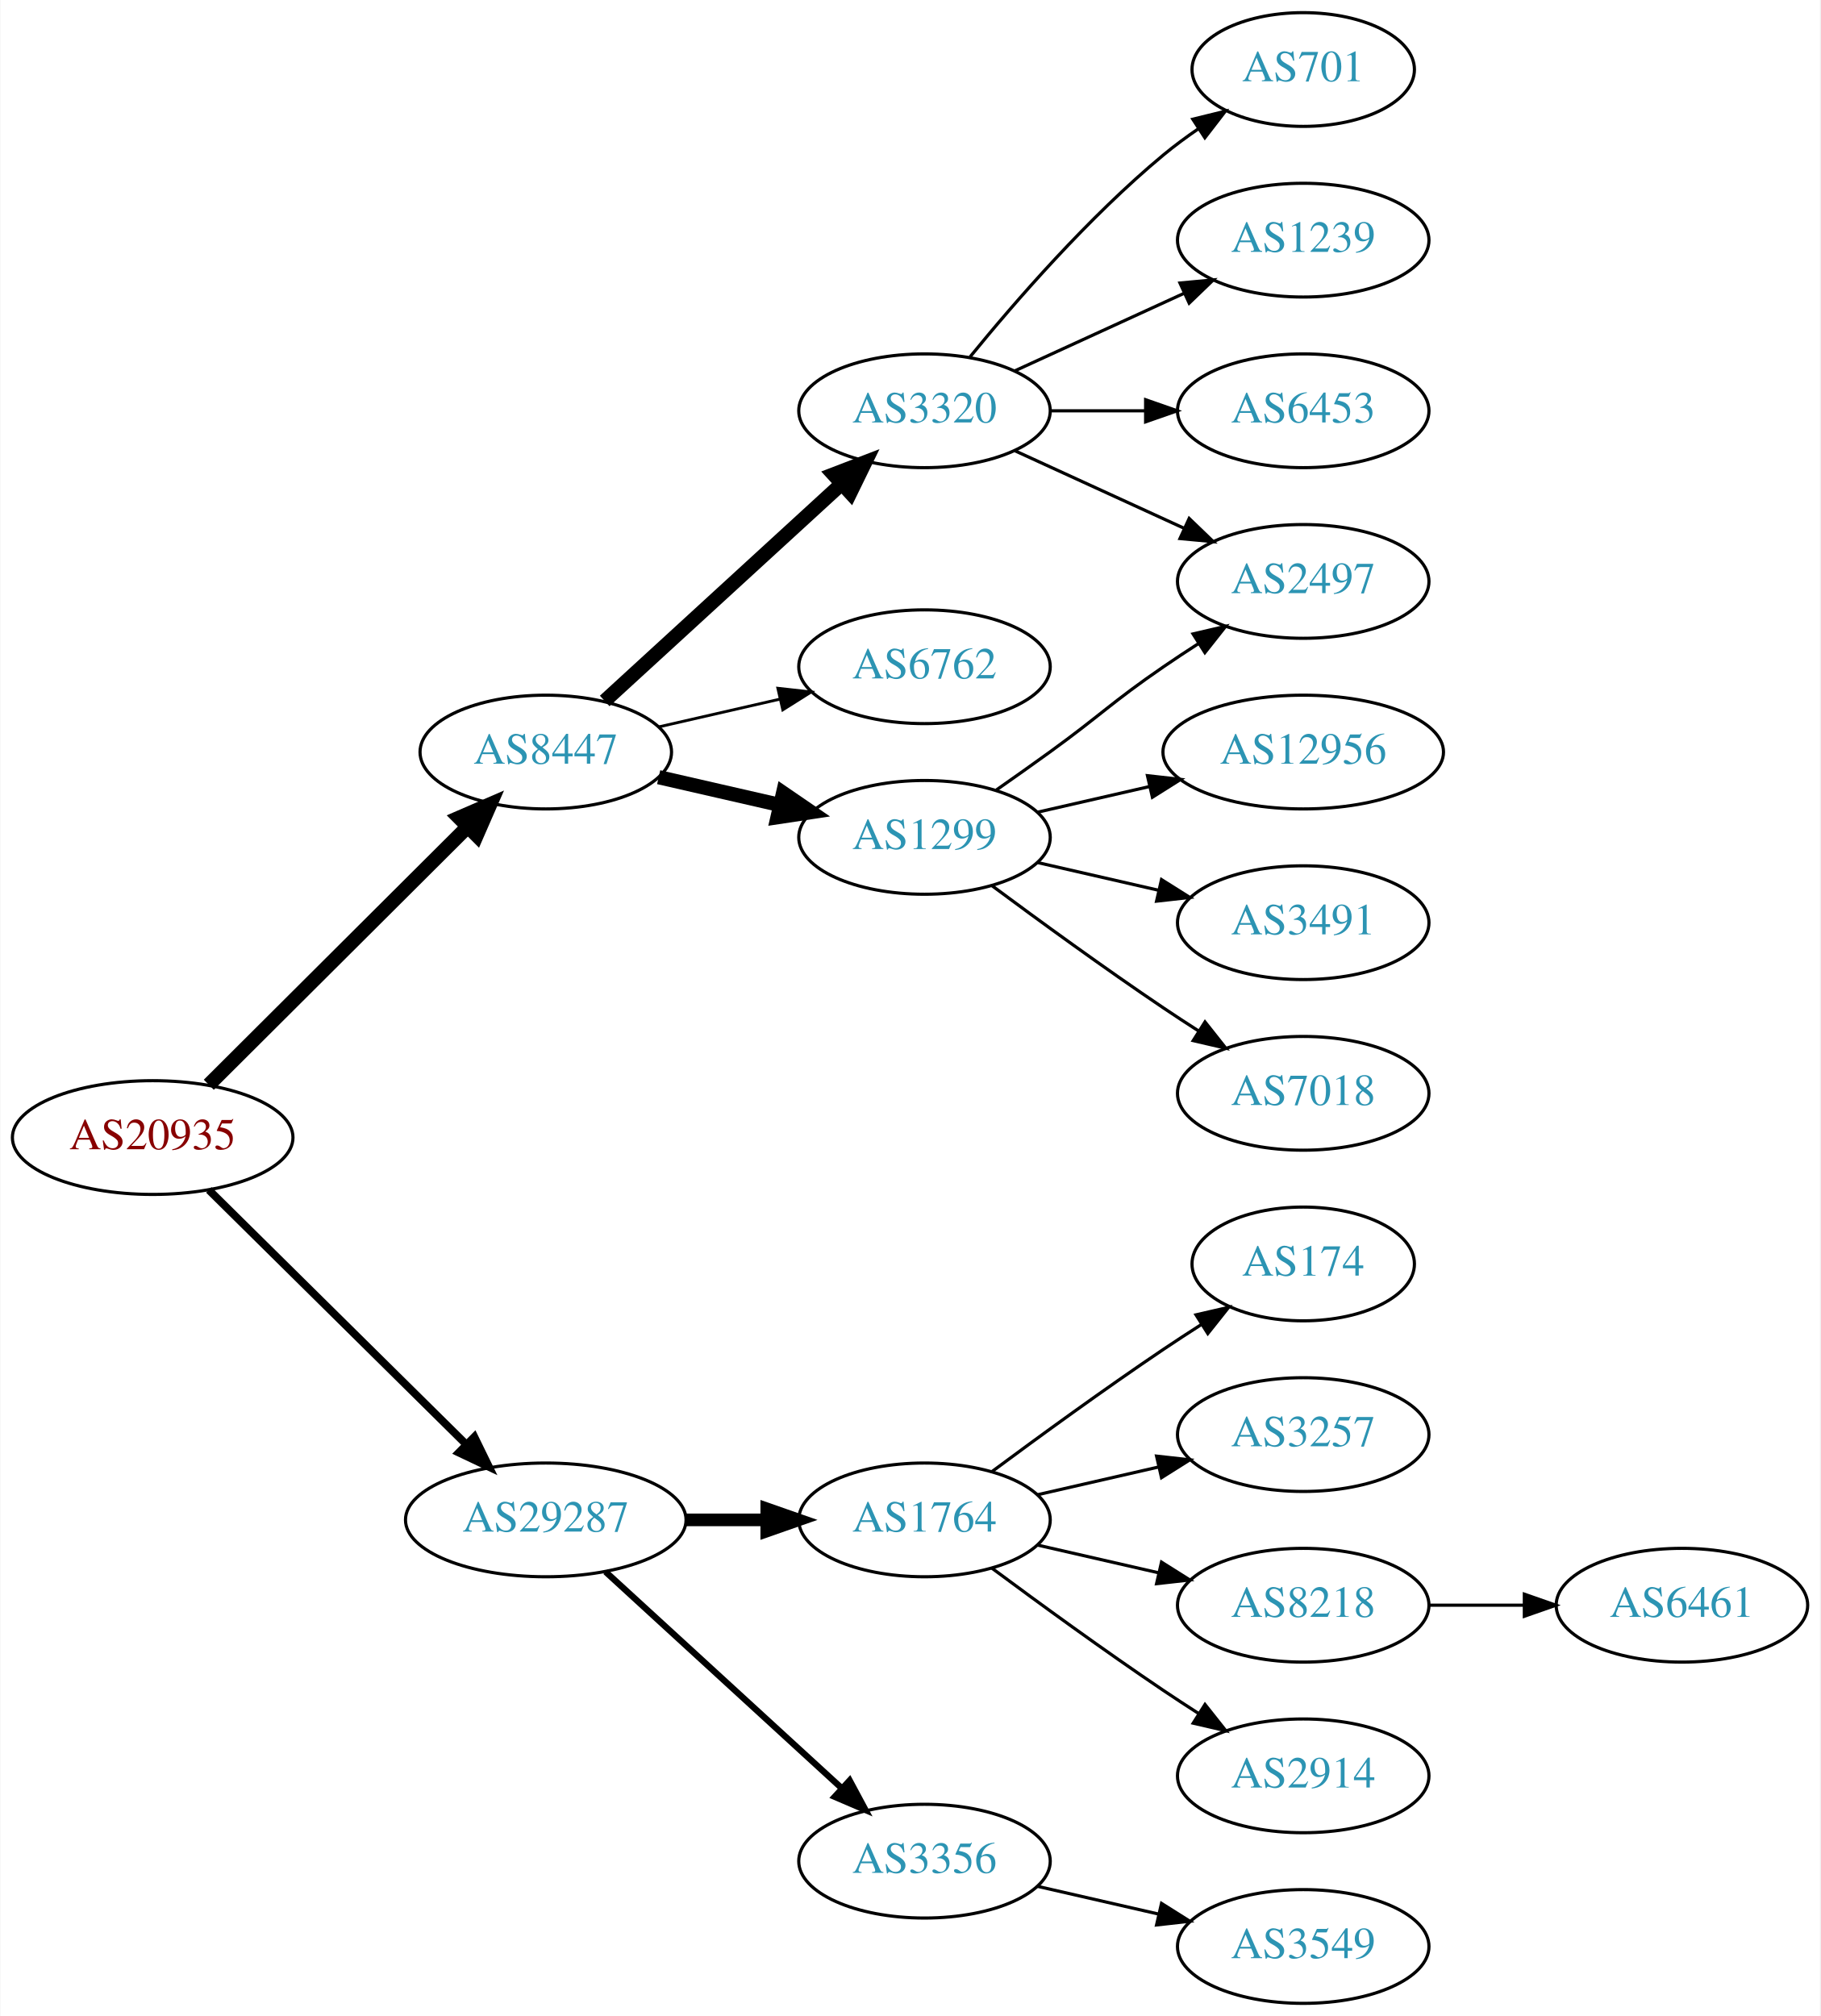
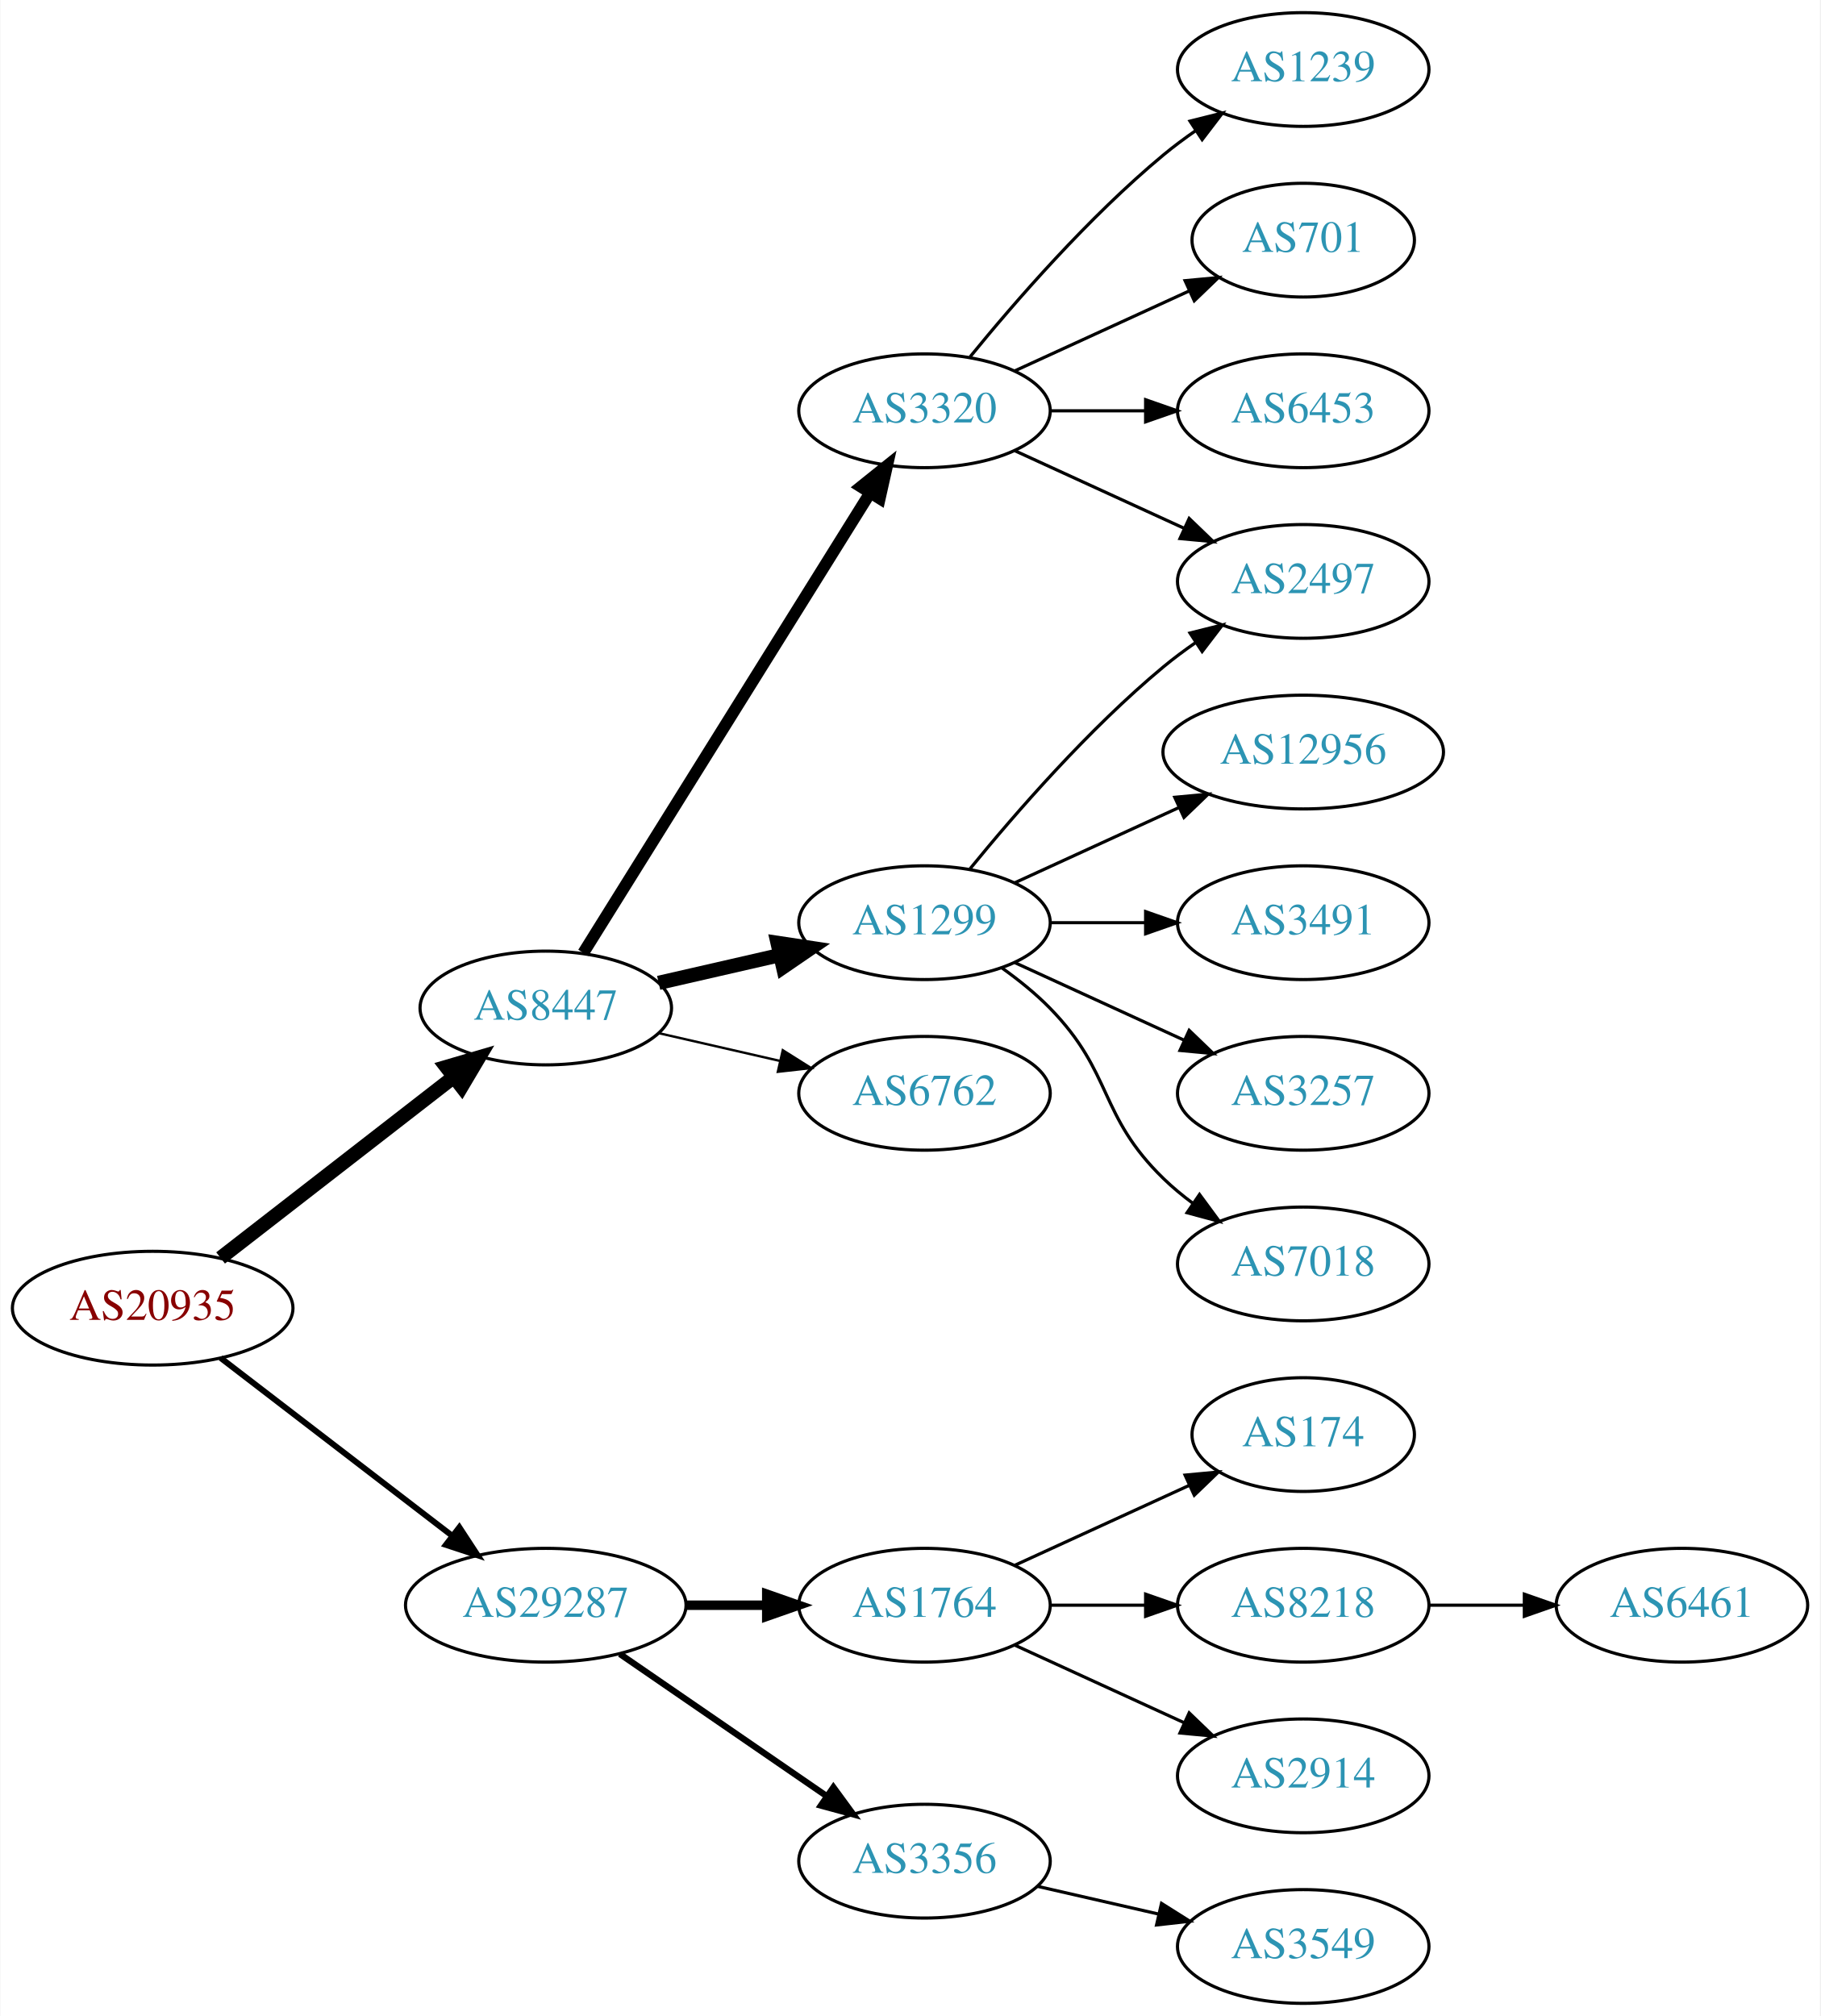
<svg xmlns="http://www.w3.org/2000/svg" xmlns:xlink="http://www.w3.org/1999/xlink" width="576pt" height="638pt" viewBox="0.00 0.00 575.76 638.00">
  <g id="graph0" class="graph" transform="scale(1 1) rotate(0) translate(4 634)">
    <polygon fill="white" stroke="none" points="-4,4 -4,-634 571.762,-634 571.762,4 -4,4" />
    <g id="node1" class="node">
      <g id="a_node1">
        <a xlink:href="/asn/20935" xlink:title="AS20935 ~ OEBV-AS [AT]">
-           <ellipse fill="#ffffff" stroke="black" cx="44.196" cy="-274" rx="44.393" ry="18" />
-           <text text-anchor="middle" x="44.196" y="-270.3" font-family="Times,serif" font-size="14.00" fill="#880000">AS20935</text>
+           <ellipse fill="#ffffff" stroke="black" cx="44.196" cy="-220" rx="44.393" ry="18" />
+           <text text-anchor="middle" x="44.196" y="-216.3" font-family="Times,serif" font-size="14.00" fill="#880000">AS20935</text>
        </a>
      </g>
    </g>
    <g id="node2" class="node">
      <g id="a_node2">
        <a xlink:href="/asn/8447" xlink:title="AS8447 ~ A1 Telekom Austria AG [AT]">
-           <ellipse fill="#ffffff" stroke="black" cx="168.588" cy="-396" rx="39.794" ry="18" />
-           <text text-anchor="middle" x="168.588" y="-392.3" font-family="Times,serif" font-size="14.00" fill="#2c94b3">AS8447</text>
+           <ellipse fill="#ffffff" stroke="black" cx="168.588" cy="-315" rx="39.794" ry="18" />
+           <text text-anchor="middle" x="168.588" y="-311.3" font-family="Times,serif" font-size="14.00" fill="#2c94b3">AS8447</text>
        </a>
      </g>
    </g>
    <g id="edge1" class="edge">
-       <path fill="none" stroke="black" stroke-width="4.5" d="M61.958,-290.708C83.107,-311.789 119.618,-348.183 143.687,-372.175" />
-       <polygon fill="black" stroke="black" stroke-width="4.5" points="141.167,-375.223 151.029,-379.494 146.727,-369.646 141.167,-375.223" />
+       <path fill="none" stroke="black" stroke-width="4.5" d="M65.682,-235.901C85.836,-251.544 116.772,-275.557 139.272,-293.021" />
+       <polygon fill="black" stroke="black" stroke-width="4.5" points="137.129,-296.342 147.443,-299.363 141.958,-290.121 137.129,-296.342" />
    </g>
    <g id="node3" class="node">
      <g id="a_node3">
        <a xlink:href="/asn/29287" xlink:title="AS29287 ~ Blizznet [AT]">
-           <ellipse fill="#ffffff" stroke="black" cx="168.588" cy="-153" rx="44.393" ry="18" />
-           <text text-anchor="middle" x="168.588" y="-149.3" font-family="Times,serif" font-size="14.00" fill="#2c94b3">AS29287</text>
+           <ellipse fill="#ffffff" stroke="black" cx="168.588" cy="-126" rx="44.393" ry="18" />
+           <text text-anchor="middle" x="168.588" y="-122.3" font-family="Times,serif" font-size="14.00" fill="#2c94b3">AS29287</text>
        </a>
      </g>
    </g>
    <g id="edge2" class="edge">
-       <path fill="none" stroke="black" stroke-width="2.455" d="M61.958,-257.429C82.989,-236.637 119.21,-200.828 143.282,-177.029" />
-       <polygon fill="black" stroke="black" stroke-width="2.455" points="145.986,-179.279 150.636,-169.759 141.064,-174.301 145.986,-179.279" />
+       <path fill="none" stroke="black" stroke-width="1.875" d="M65.682,-204.267C85.715,-188.88 116.402,-165.312 138.867,-148.058" />
+       <polygon fill="black" stroke="black" stroke-width="1.875" points="141.237,-150.652 147.036,-141.785 136.973,-145.1 141.237,-150.652" />
    </g>
    <g id="node4" class="node">
      <g id="a_node4">
        <a xlink:href="/asn/3320" xlink:title="AS3320 ~ DTAG [DE]">
          <ellipse fill="#ffffff" stroke="black" cx="288.431" cy="-504" rx="39.794" ry="18" />
          <text text-anchor="middle" x="288.431" y="-500.3" font-family="Times,serif" font-size="14.00" fill="#2c94b3">AS3320</text>
        </a>
      </g>
    </g>
    <g id="edge3" class="edge">
-       <path fill="none" stroke="black" stroke-width="4.5" d="M187.23,-412.169C207.103,-430.382 239.566,-460.133 262.135,-480.817" />
-       <polygon fill="black" stroke="black" stroke-width="4.5" points="259.635,-483.867 269.668,-487.721 264.956,-478.061 259.635,-483.867" />
+       <path fill="none" stroke="black" stroke-width="3.75" d="M180.463,-332.442C201.247,-365.775 246.707,-438.686 271.136,-477.866" />
+       <polygon fill="black" stroke="black" stroke-width="3.75" points="268.321,-479.966 276.582,-486.6 274.261,-476.263 268.321,-479.966" />
    </g>
    <g id="node5" class="node">
      <g id="a_node5">
-         <a xlink:href="/asn/6762" xlink:title="AS6762 ~ TELECOM ITALIA SPARKLE S.p.A. [IT]">
-           <ellipse fill="#ffffff" stroke="black" cx="288.431" cy="-423" rx="39.794" ry="18" />
-           <text text-anchor="middle" x="288.431" y="-419.3" font-family="Times,serif" font-size="14.00" fill="#2c94b3">AS6762</text>
+         <a xlink:href="/asn/1299" xlink:title="AS1299 ~ Telia Carrier [EU]">
+           <ellipse fill="#ffffff" stroke="black" cx="288.431" cy="-342" rx="39.794" ry="18" />
+           <text text-anchor="middle" x="288.431" y="-338.3" font-family="Times,serif" font-size="14.00" fill="#2c94b3">AS1299</text>
        </a>
      </g>
    </g>
    <g id="edge4" class="edge">
-       <path fill="none" stroke="black" stroke-width="0.9" d="M204.308,-403.955C216.307,-406.704 229.928,-409.825 242.621,-412.733" />
-       <polygon fill="black" stroke="black" stroke-width="0.9" points="242.023,-416.187 252.552,-415.009 243.587,-409.364 242.023,-416.187" />
+       <path fill="none" stroke="black" stroke-width="4.5" d="M204.308,-322.955C216.307,-325.704 229.928,-328.825 242.621,-331.733" />
+       <polygon fill="black" stroke="black" stroke-width="4.5" points="241.926,-335.613 252.552,-334.009 243.684,-327.937 241.926,-335.613" />
    </g>
    <g id="node6" class="node">
      <g id="a_node6">
-         <a xlink:href="/asn/1299" xlink:title="AS1299 ~ Telia Carrier [EU]">
-           <ellipse fill="#ffffff" stroke="black" cx="288.431" cy="-369" rx="39.794" ry="18" />
-           <text text-anchor="middle" x="288.431" y="-365.3" font-family="Times,serif" font-size="14.00" fill="#2c94b3">AS1299</text>
+         <a xlink:href="/asn/6762" xlink:title="AS6762 ~ TELECOM ITALIA SPARKLE S.p.A. [IT]">
+           <ellipse fill="#ffffff" stroke="black" cx="288.431" cy="-288" rx="39.794" ry="18" />
+           <text text-anchor="middle" x="288.431" y="-284.3" font-family="Times,serif" font-size="14.00" fill="#2c94b3">AS6762</text>
        </a>
      </g>
    </g>
    <g id="edge5" class="edge">
-       <path fill="none" stroke="black" stroke-width="4.5" d="M204.308,-388.045C216.307,-385.296 229.928,-382.175 242.621,-379.267" />
-       <polygon fill="black" stroke="black" stroke-width="4.5" points="243.684,-383.063 252.552,-376.991 241.926,-375.387 243.684,-383.063" />
-     </g>
-     <g id="node14" class="node">
-       <g id="a_node14">
-         <a xlink:href="/asn/1764" xlink:title="AS1764 ~ NEXTLAYER-AS [AT]">
-           <ellipse fill="#ffffff" stroke="black" cx="288.431" cy="-153" rx="39.794" ry="18" />
-           <text text-anchor="middle" x="288.431" y="-149.3" font-family="Times,serif" font-size="14.00" fill="#2c94b3">AS1764</text>
-         </a>
-       </g>
-     </g>
-     <g id="edge14" class="edge">
-       <path fill="none" stroke="black" stroke-width="4" d="M212.799,-153C221.112,-153 229.875,-153 238.357,-153" />
-       <polygon fill="black" stroke="black" stroke-width="4" points="238.516,-156.5 248.516,-153 238.516,-149.5 238.516,-156.5" />
+       <path fill="none" stroke="black" stroke-width="0.75" d="M204.308,-307.045C216.307,-304.296 229.928,-301.175 242.621,-298.267" />
+       <polygon fill="black" stroke="black" stroke-width="0.75" points="243.587,-301.636 252.552,-295.991 242.023,-294.813 243.587,-301.636" />
    </g>
    <g id="node15" class="node">
      <g id="a_node15">
+         <a xlink:href="/asn/1764" xlink:title="AS1764 ~ NEXTLAYER-AS [AT]">
+           <ellipse fill="#ffffff" stroke="black" cx="288.431" cy="-126" rx="39.794" ry="18" />
+           <text text-anchor="middle" x="288.431" y="-122.3" font-family="Times,serif" font-size="14.00" fill="#2c94b3">AS1764</text>
+         </a>
+       </g>
+     </g>
+     <g id="edge15" class="edge">
+       <path fill="none" stroke="black" stroke-width="3" d="M212.799,-126C221.112,-126 229.875,-126 238.357,-126" />
+       <polygon fill="black" stroke="black" stroke-width="3" points="238.516,-129.5 248.516,-126 238.516,-122.5 238.516,-129.5" />
+     </g>
+     <g id="node16" class="node">
+       <g id="a_node16">
        <a xlink:href="/asn/3356" xlink:title="AS3356 ~ Level 3 Parent, LLC [US]">
          <ellipse fill="#ffffff" stroke="black" cx="288.431" cy="-45" rx="39.794" ry="18" />
          <text text-anchor="middle" x="288.431" y="-41.3" font-family="Times,serif" font-size="14.00" fill="#2c94b3">AS3356</text>
        </a>
      </g>
    </g>
-     <g id="edge15" class="edge">
-       <path fill="none" stroke="black" stroke-width="2" d="M187.486,-136.597C207.414,-118.333 239.772,-88.678 262.249,-68.079" />
-       <polygon fill="black" stroke="black" stroke-width="2" points="264.743,-70.54 269.751,-61.203 260.014,-65.38 264.743,-70.54" />
-     </g>
-     <g id="node7" class="node">
-       <g id="a_node7">
-         <a xlink:href="/asn/701" xlink:title="AS701 ~ UUNET [US]">
-           <ellipse fill="#ffffff" stroke="black" cx="408.273" cy="-612" rx="35.194" ry="18" />
-           <text text-anchor="middle" x="408.273" y="-608.3" font-family="Times,serif" font-size="14.00" fill="#2c94b3">AS701</text>
-         </a>
-       </g>
-     </g>
-     <g id="edge6" class="edge">
-       <path fill="none" stroke="black" d="M302.85,-521.065C316.964,-538.375 340.379,-565.345 364.077,-585 367.54,-587.872 371.333,-590.669 375.187,-593.308" />
-       <polygon fill="black" stroke="black" points="373.33,-596.275 383.62,-598.797 377.149,-590.408 373.33,-596.275" />
-     </g>
-     <g id="node8" class="node">
-       <g id="a_node8">
-         <a xlink:href="/asn/1239" xlink:title="AS1239 ~ Sprint [US]">
-           <ellipse fill="#ffffff" stroke="black" cx="408.273" cy="-558" rx="39.794" ry="18" />
-           <text text-anchor="middle" x="408.273" y="-554.3" font-family="Times,serif" font-size="14.00" fill="#2c94b3">AS1239</text>
-         </a>
-       </g>
-     </g>
-     <g id="edge7" class="edge">
-       <path fill="none" stroke="black" d="M317.06,-516.661C333.017,-523.973 353.287,-533.261 370.57,-541.181" />
-       <polygon fill="black" stroke="black" points="369.269,-544.435 379.818,-545.419 372.185,-538.071 369.269,-544.435" />
-     </g>
-     <g id="node9" class="node">
-       <g id="a_node9">
-         <a xlink:href="/asn/6453" xlink:title="AS6453 ~ TATA COMMUNICATIONS (AMERICA) INC [US]">
-           <ellipse fill="#ffffff" stroke="black" cx="408.273" cy="-504" rx="39.794" ry="18" />
-           <text text-anchor="middle" x="408.273" y="-500.3" font-family="Times,serif" font-size="14.00" fill="#2c94b3">AS6453</text>
-         </a>
-       </g>
-     </g>
-     <g id="edge8" class="edge">
-       <path fill="none" stroke="black" d="M328.343,-504C337.897,-504 348.246,-504 358.209,-504" />
-       <polygon fill="black" stroke="black" points="358.402,-507.5 368.402,-504 358.402,-500.5 358.402,-507.5" />
+     <g id="edge16" class="edge">
+       <path fill="none" stroke="black" stroke-width="2" d="M192.031,-110.574C210.612,-97.802 237.173,-79.545 257.553,-65.537" />
+       <polygon fill="black" stroke="black" stroke-width="2" points="259.609,-68.371 265.867,-59.822 255.643,-62.602 259.609,-68.371" />
    </g>
    <g id="node10" class="node">
      <g id="a_node10">
        <a xlink:href="/asn/2497" xlink:title="AS2497 ~ Internet Initiative Japan Inc. [JP]">
          <ellipse fill="#ffffff" stroke="black" cx="408.273" cy="-450" rx="39.794" ry="18" />
          <text text-anchor="middle" x="408.273" y="-446.3" font-family="Times,serif" font-size="14.00" fill="#2c94b3">AS2497</text>
        </a>
      </g>
    </g>
-     <g id="edge9" class="edge">
+     <g id="edge13" class="edge">
      <path fill="none" stroke="black" d="M317.06,-491.339C333.017,-484.027 353.287,-474.739 370.57,-466.819" />
      <polygon fill="black" stroke="black" points="372.185,-469.929 379.818,-462.581 369.269,-463.565 372.185,-469.929" />
    </g>
-     <g id="edge13" class="edge">
-       <path fill="none" stroke="black" d="M311.188,-384.009C316.722,-387.879 322.641,-392.064 328.077,-396 344.277,-407.729 347.583,-411.689 364.077,-423 367.606,-425.419 371.343,-427.889 375.084,-430.302" />
-       <polygon fill="black" stroke="black" points="373.406,-433.382 383.725,-435.784 377.156,-427.472 373.406,-433.382" />
-     </g>
-     <g id="node11" class="node">
-       <g id="a_node11">
+     <g id="node12" class="node">
+       <g id="a_node12">
+         <a xlink:href="/asn/1239" xlink:title="AS1239 ~ Sprint [US]">
+           <ellipse fill="#ffffff" stroke="black" cx="408.273" cy="-612" rx="39.794" ry="18" />
+           <text text-anchor="middle" x="408.273" y="-608.3" font-family="Times,serif" font-size="14.00" fill="#2c94b3">AS1239</text>
+         </a>
+       </g>
+     </g>
+     <g id="edge11" class="edge">
+       <path fill="none" stroke="black" d="M302.85,-521.065C316.964,-538.375 340.379,-565.345 364.077,-585 367.294,-587.668 370.794,-590.27 374.365,-592.741" />
+       <polygon fill="black" stroke="black" points="372.442,-595.666 382.721,-598.236 376.288,-589.817 372.442,-595.666" />
+     </g>
+     <g id="node13" class="node">
+       <g id="a_node13">
+         <a xlink:href="/asn/701" xlink:title="AS701 ~ UUNET [US]">
+           <ellipse fill="#ffffff" stroke="black" cx="408.273" cy="-558" rx="35.194" ry="18" />
+           <text text-anchor="middle" x="408.273" y="-554.3" font-family="Times,serif" font-size="14.00" fill="#2c94b3">AS701</text>
+         </a>
+       </g>
+     </g>
+     <g id="edge12" class="edge">
+       <path fill="none" stroke="black" d="M317.06,-516.661C333.476,-524.183 354.457,-533.798 372.054,-541.861" />
+       <polygon fill="black" stroke="black" points="370.883,-545.174 381.432,-546.158 373.799,-538.811 370.883,-545.174" />
+     </g>
+     <g id="node14" class="node">
+       <g id="a_node14">
+         <a xlink:href="/asn/6453" xlink:title="AS6453 ~ TATA COMMUNICATIONS (AMERICA) INC [US]">
+           <ellipse fill="#ffffff" stroke="black" cx="408.273" cy="-504" rx="39.794" ry="18" />
+           <text text-anchor="middle" x="408.273" y="-500.3" font-family="Times,serif" font-size="14.00" fill="#2c94b3">AS6453</text>
+         </a>
+       </g>
+     </g>
+     <g id="edge14" class="edge">
+       <path fill="none" stroke="black" d="M328.343,-504C337.897,-504 348.246,-504 358.209,-504" />
+       <polygon fill="black" stroke="black" points="358.402,-507.5 368.402,-504 358.402,-500.5 358.402,-507.5" />
+     </g>
+     <g id="node7" class="node">
+       <g id="a_node7">
        <a xlink:href="/asn/12956" xlink:title="AS12956 ~ TELXIUS [ES]">
          <ellipse fill="#ffffff" stroke="black" cx="408.273" cy="-396" rx="44.393" ry="18" />
          <text text-anchor="middle" x="408.273" y="-392.3" font-family="Times,serif" font-size="14.00" fill="#2c94b3">AS12956</text>
        </a>
      </g>
    </g>
-     <g id="edge10" class="edge">
-       <path fill="none" stroke="black" d="M324.15,-376.955C335.289,-379.507 347.824,-382.379 359.717,-385.104" />
-       <polygon fill="black" stroke="black" points="358.982,-388.526 369.511,-387.348 360.545,-381.703 358.982,-388.526" />
-     </g>
-     <g id="node12" class="node">
-       <g id="a_node12">
+     <g id="edge6" class="edge">
+       <path fill="none" stroke="black" d="M317.06,-354.661C332.557,-361.762 352.124,-370.728 369.071,-378.494" />
+       <polygon fill="black" stroke="black" points="367.624,-381.681 378.173,-382.665 370.54,-375.317 367.624,-381.681" />
+     </g>
+     <g id="node8" class="node">
+       <g id="a_node8">
        <a xlink:href="/asn/3491" xlink:title="AS3491 ~ PCCW Global, Inc. [US]">
          <ellipse fill="#ffffff" stroke="black" cx="408.273" cy="-342" rx="39.794" ry="18" />
          <text text-anchor="middle" x="408.273" y="-338.3" font-family="Times,serif" font-size="14.00" fill="#2c94b3">AS3491</text>
        </a>
      </g>
    </g>
-     <g id="edge11" class="edge">
-       <path fill="none" stroke="black" d="M324.15,-361.045C336.15,-358.296 349.771,-355.175 362.463,-352.267" />
-       <polygon fill="black" stroke="black" points="363.429,-355.636 372.395,-349.991 361.866,-348.813 363.429,-355.636" />
-     </g>
-     <g id="node13" class="node">
-       <g id="a_node13">
+     <g id="edge7" class="edge">
+       <path fill="none" stroke="black" d="M328.343,-342C337.897,-342 348.246,-342 358.209,-342" />
+       <polygon fill="black" stroke="black" points="358.402,-345.5 368.402,-342 358.402,-338.5 358.402,-345.5" />
+     </g>
+     <g id="node9" class="node">
+       <g id="a_node9">
+         <a xlink:href="/asn/3257" xlink:title="AS3257 ~ GTT [DE]">
+           <ellipse fill="#ffffff" stroke="black" cx="408.273" cy="-288" rx="39.794" ry="18" />
+           <text text-anchor="middle" x="408.273" y="-284.3" font-family="Times,serif" font-size="14.00" fill="#2c94b3">AS3257</text>
+         </a>
+       </g>
+     </g>
+     <g id="edge8" class="edge">
+       <path fill="none" stroke="black" d="M317.06,-329.339C333.017,-322.027 353.287,-312.739 370.57,-304.819" />
+       <polygon fill="black" stroke="black" points="372.185,-307.929 379.818,-300.581 369.269,-301.565 372.185,-307.929" />
+     </g>
+     <g id="edge9" class="edge">
+       <path fill="none" stroke="black" d="M302.85,-359.065C316.964,-376.375 340.379,-403.345 364.077,-423 367.294,-425.668 370.794,-428.27 374.365,-430.741" />
+       <polygon fill="black" stroke="black" points="372.442,-433.666 382.721,-436.236 376.288,-427.817 372.442,-433.666" />
+     </g>
+     <g id="node11" class="node">
+       <g id="a_node11">
        <a xlink:href="/asn/7018" xlink:title="AS7018 ~ AT&amp;T Services, Inc. [US]">
-           <ellipse fill="#ffffff" stroke="black" cx="408.273" cy="-288" rx="39.794" ry="18" />
-           <text text-anchor="middle" x="408.273" y="-284.3" font-family="Times,serif" font-size="14.00" fill="#2c94b3">AS7018</text>
-         </a>
-       </g>
-     </g>
-     <g id="edge12" class="edge">
-       <path fill="none" stroke="black" d="M309.761,-353.723C324.623,-342.696 345.368,-327.593 364.077,-315 367.626,-312.611 371.377,-310.161 375.125,-307.758" />
-       <polygon fill="black" stroke="black" points="377.193,-310.591 383.774,-302.288 373.451,-304.675 377.193,-310.591" />
-     </g>
-     <g id="node16" class="node">
-       <g id="a_node16">
-         <a xlink:href="/asn/174" xlink:title="AS174 ~ Cogent Communications [US]">
-           <ellipse fill="#ffffff" stroke="black" cx="408.273" cy="-234" rx="35.194" ry="18" />
-           <text text-anchor="middle" x="408.273" y="-230.3" font-family="Times,serif" font-size="14.00" fill="#2c94b3">AS174</text>
-         </a>
-       </g>
-     </g>
-     <g id="edge16" class="edge">
-       <path fill="none" stroke="black" d="M309.761,-168.277C324.623,-179.304 345.368,-194.407 364.077,-207 367.895,-209.569 371.945,-212.21 375.975,-214.786" />
-       <polygon fill="black" stroke="black" points="374.344,-217.895 384.669,-220.271 378.079,-211.975 374.344,-217.895" />
+           <ellipse fill="#ffffff" stroke="black" cx="408.273" cy="-234" rx="39.794" ry="18" />
+           <text text-anchor="middle" x="408.273" y="-230.3" font-family="Times,serif" font-size="14.00" fill="#2c94b3">AS7018</text>
+         </a>
+       </g>
+     </g>
+     <g id="edge10" class="edge">
+       <path fill="none" stroke="black" d="M313.025,-327.611C318.281,-323.852 323.613,-319.563 328.077,-315 348.25,-294.383 343.384,-281.094 364.077,-261 366.922,-258.237 370.096,-255.614 373.396,-253.166" />
+       <polygon fill="black" stroke="black" points="375.462,-255.994 381.744,-247.462 371.513,-250.214 375.462,-255.994" />
    </g>
    <g id="node17" class="node">
      <g id="a_node17">
-         <a xlink:href="/asn/3257" xlink:title="AS3257 ~ GTT [DE]">
-           <ellipse fill="#ffffff" stroke="black" cx="408.273" cy="-180" rx="39.794" ry="18" />
-           <text text-anchor="middle" x="408.273" y="-176.3" font-family="Times,serif" font-size="14.00" fill="#2c94b3">AS3257</text>
+         <a xlink:href="/asn/174" xlink:title="AS174 ~ Cogent Communications [US]">
+           <ellipse fill="#ffffff" stroke="black" cx="408.273" cy="-180" rx="35.194" ry="18" />
+           <text text-anchor="middle" x="408.273" y="-176.3" font-family="Times,serif" font-size="14.00" fill="#2c94b3">AS174</text>
        </a>
      </g>
    </g>
    <g id="edge17" class="edge">
-       <path fill="none" stroke="black" d="M324.15,-160.955C336.15,-163.704 349.771,-166.825 362.463,-169.733" />
-       <polygon fill="black" stroke="black" points="361.866,-173.187 372.395,-172.009 363.429,-166.364 361.866,-173.187" />
+       <path fill="none" stroke="black" d="M317.06,-138.661C333.476,-146.183 354.457,-155.798 372.054,-163.861" />
+       <polygon fill="black" stroke="black" points="370.883,-167.174 381.432,-168.158 373.799,-160.811 370.883,-167.174" />
    </g>
    <g id="node18" class="node">
      <g id="a_node18">
        <a xlink:href="/asn/8218" xlink:title="AS8218 ~ legacy Neotelecoms [FR]">
          <ellipse fill="#ffffff" stroke="black" cx="408.273" cy="-126" rx="39.794" ry="18" />
          <text text-anchor="middle" x="408.273" y="-122.3" font-family="Times,serif" font-size="14.00" fill="#2c94b3">AS8218</text>
        </a>
      </g>
    </g>
    <g id="edge18" class="edge">
-       <path fill="none" stroke="black" d="M324.15,-145.045C336.15,-142.296 349.771,-139.175 362.463,-136.267" />
-       <polygon fill="black" stroke="black" points="363.429,-139.636 372.395,-133.991 361.866,-132.813 363.429,-139.636" />
+       <path fill="none" stroke="black" d="M328.343,-126C337.897,-126 348.246,-126 358.209,-126" />
+       <polygon fill="black" stroke="black" points="358.402,-129.5 368.402,-126 358.402,-122.5 358.402,-129.5" />
    </g>
    <g id="node19" class="node">
      <g id="a_node19">
        <a xlink:href="/asn/2914" xlink:title="AS2914 ~ NTT America, Inc. [US]">
          <ellipse fill="#ffffff" stroke="black" cx="408.273" cy="-72" rx="39.794" ry="18" />
          <text text-anchor="middle" x="408.273" y="-68.3" font-family="Times,serif" font-size="14.00" fill="#2c94b3">AS2914</text>
        </a>
      </g>
    </g>
    <g id="edge19" class="edge">
-       <path fill="none" stroke="black" d="M309.761,-137.723C324.623,-126.696 345.368,-111.593 364.077,-99 367.626,-96.611 371.377,-94.161 375.125,-91.758" />
-       <polygon fill="black" stroke="black" points="377.193,-94.591 383.774,-86.288 373.451,-88.675 377.193,-94.591" />
+       <path fill="none" stroke="black" d="M317.06,-113.339C333.017,-106.027 353.287,-96.739 370.57,-88.819" />
+       <polygon fill="black" stroke="black" points="372.185,-91.929 379.818,-84.581 369.269,-85.565 372.185,-91.929" />
    </g>
    <g id="node21" class="node">
      <g id="a_node21">
        <a xlink:href="/asn/3549" xlink:title="AS3549 ~ Level 3 Parent, LLC [US]">
          <ellipse fill="#ffffff" stroke="black" cx="408.273" cy="-18" rx="39.794" ry="18" />
          <text text-anchor="middle" x="408.273" y="-14.3" font-family="Times,serif" font-size="14.00" fill="#2c94b3">AS3549</text>
        </a>
      </g>
    </g>
    <g id="edge21" class="edge">
      <path fill="none" stroke="black" d="M324.15,-37.045C336.15,-34.296 349.771,-31.175 362.463,-28.267" />
      <polygon fill="black" stroke="black" points="363.429,-31.636 372.395,-25.991 361.866,-24.813 363.429,-31.636" />
    </g>
    <g id="node20" class="node">
      <g id="a_node20">
        <a xlink:href="/asn/6461" xlink:title="AS6461 ~ Zayo Bandwidth [US]">
          <ellipse fill="#ffffff" stroke="black" cx="528.116" cy="-126" rx="39.794" ry="18" />
          <text text-anchor="middle" x="528.116" y="-122.3" font-family="Times,serif" font-size="14.00" fill="#2c94b3">AS6461</text>
        </a>
      </g>
    </g>
    <g id="edge20" class="edge">
      <path fill="none" stroke="black" d="M448.186,-126C457.739,-126 468.089,-126 478.052,-126" />
      <polygon fill="black" stroke="black" points="478.244,-129.5 488.244,-126 478.244,-122.5 478.244,-129.5" />
    </g>
  </g>
</svg>
